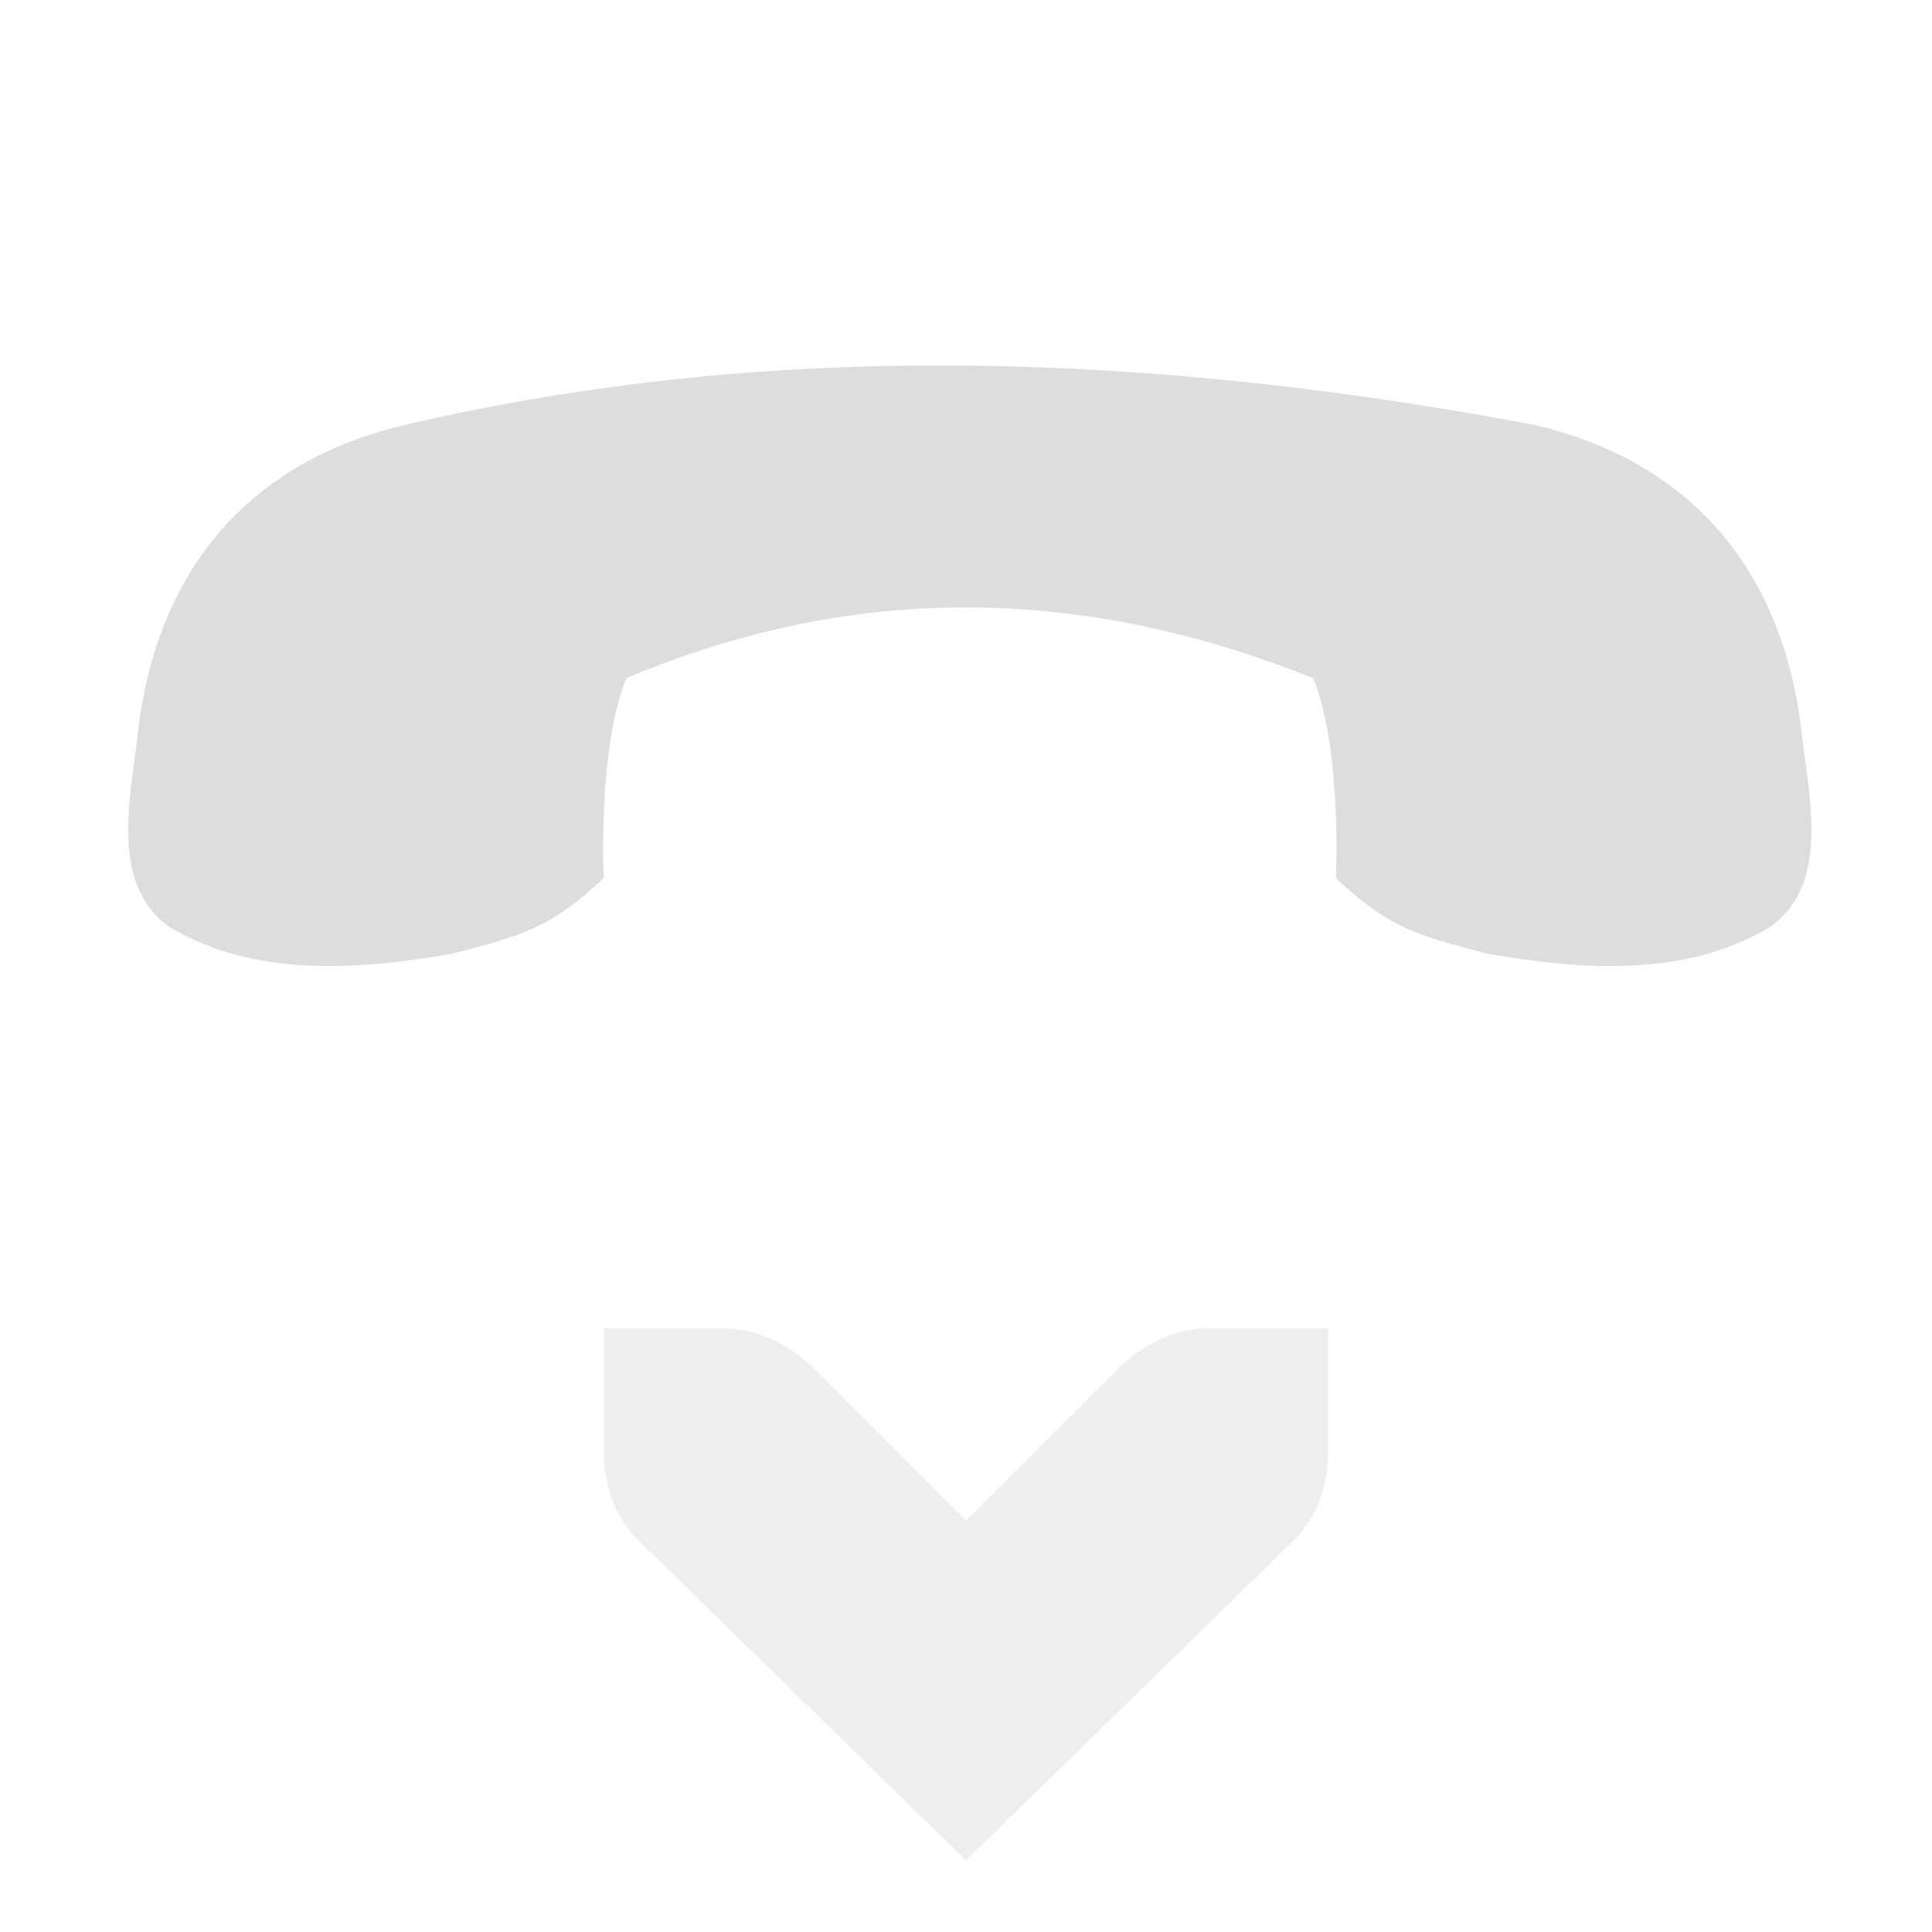
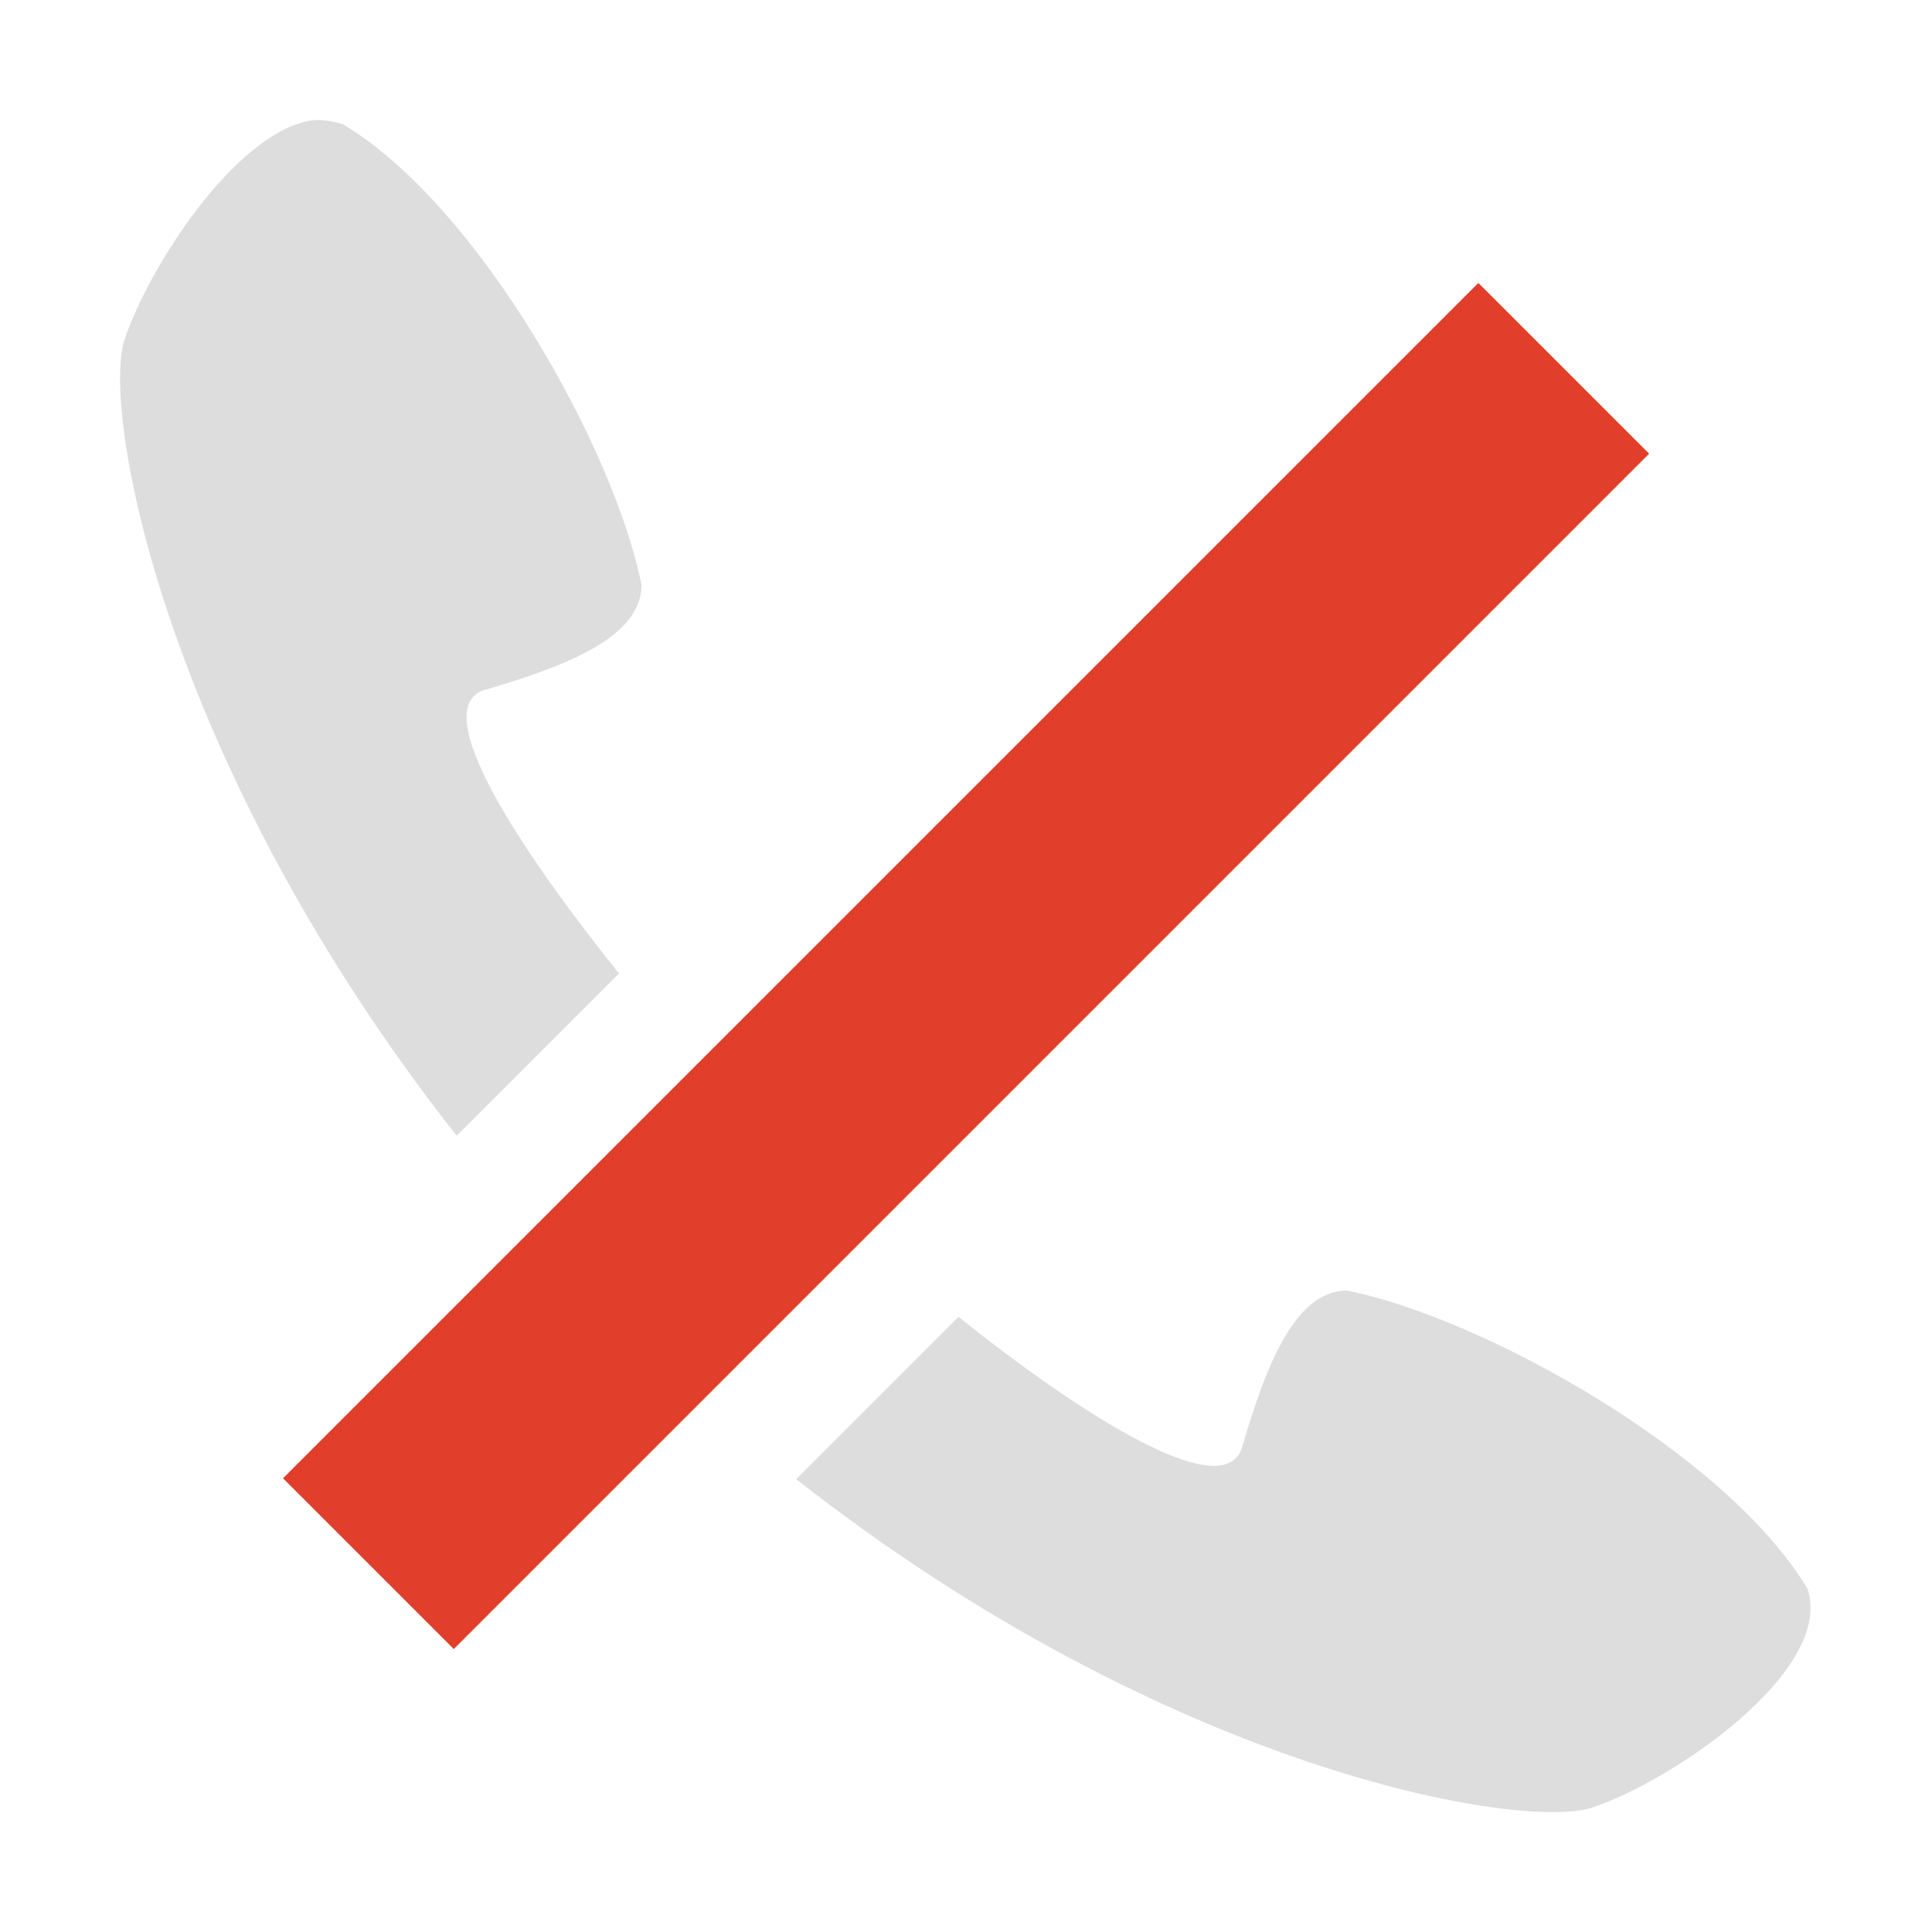
- <svg xmlns="http://www.w3.org/2000/svg" height="16" id="svg7384" version="1.1" width="16">
-   <defs id="defs7386" />
-   <g id="layer9" style="display:inline" transform="translate(-321.0006,-117)" />
-   <g id="layer10" style="display:inline" transform="translate(-321.0006,-117)" />
-   <g id="layer11" style="display:inline" transform="translate(-321.0006,-117)" />
-   <g id="layer1" transform="translate(-80.0004,-734)" />
-   <g id="layer14" style="display:inline" transform="translate(-321.0006,-117)" />
-   <g id="layer15" style="display:inline" transform="translate(-321.0006,-117)" />
-   <g id="g71291" style="display:inline" transform="translate(-321.0006,-117)" />
-   <g id="g4953" style="display:inline" transform="translate(-321.0006,-117)" />
-   <g id="layer12" style="display:inline" transform="translate(-321.0006,-117)">
-     <path d="m 324.344,120.521 c -1.202,0.288 -1.993,1.098 -2.188,2.438 -0.054,0.563 -0.28,1.345 0.25,1.719 0.708,0.423 1.574,0.354 2.344,0.219 0.561,-0.148 0.802,-0.203 1.25,-0.625 0,0 -0.052,-1.07 0.188,-1.656 1.931,-0.811 3.81,-0.751 5.688,0 0.239,0.586 0.188,1.656 0.188,1.656 0.448,0.422 0.689,0.477 1.25,0.625 0.77,0.135 1.636,0.204 2.344,-0.219 0.53,-0.374 0.304,-1.156 0.25,-1.719 -0.194,-1.339 -0.985,-2.15 -2.188,-2.438 -3.138,-0.591 -6.276,-0.724 -9.375,0 z" id="path44097" style="fill:#dddddd;fill-opacity:1;stroke:none;display:inline;enable-background:new" />
-     <path d="m 332.001,128 -1,0 c -0.257,1e-5 -0.528,0.13 -0.719,0.313 l -1.281,1.281 -1.281,-1.281 c -0.19,-0.183 -0.462,-0.312 -0.719,-0.312 l -1,0 -10e-6,1 c 0,0.309 0.09,0.552 0.281,0.75 l 2.719,2.656 2.719,-2.656 c 0.191,-0.198 0.281,-0.441 0.281,-0.75 l 0,-1 z" id="rect3217-6-2-2-4-2" style="opacity:0.5;fill:#dddddd;fill-opacity:1;stroke:none" />
+ <svg xmlns="http://www.w3.org/2000/svg" xmlns:ns1="http://www.openswatchbook.org/uri/2009/osb" xmlns:xlink="http://www.w3.org/1999/xlink" height="16" id="svg7384" style="enable-background:new" version="1.1" width="16">
+   <defs id="defs7386">
+     <linearGradient id="linearGradient5606" ns1:paint="solid">
+       <stop id="stop5608" offset="0" style="stop-color:#000000;stop-opacity:1;" />
+     </linearGradient>
+     <filter color-interpolation-filters="sRGB" id="filter7554">
+       <feBlend id="feBlend7556" in2="BackgroundImage" mode="darken" />
+     </filter>
+     <linearGradient gradientTransform="matrix(0.08112299,0,0,0.07855526,540.8143,254.8467)" gradientUnits="userSpaceOnUse" xlink:href="#linearGradient3785" id="linearGradient3189" x1="365.512" x2="365.978" y1="408.397" y2="520.171" />
+     <linearGradient id="linearGradient3785">
+       <stop id="stop3787" offset="0" style="stop-color:#384880;stop-opacity:1;" />
+       <stop id="stop3789" offset="1" style="stop-color:#000000;stop-opacity:1;" />
+     </linearGradient>
+   </defs>
+   <g id="layer9" style="display:inline" transform="translate(-301.0002,-137)" />
+   <g id="layer10" style="display:inline;filter:url(#filter7554)" transform="translate(-301.0002,-137)" />
+   <g id="layer1" style="display:inline" transform="translate(-60.00001,-754)" />
+   <g id="layer14" style="display:inline" transform="translate(-301.0002,-137)" />
+   <g id="layer15" style="display:inline" transform="translate(-301.0002,-137)" />
+   <g id="g71291" style="display:inline" transform="translate(-301.0002,-137)" />
+   <g id="layer2" style="display:inline" transform="translate(-60.00001,-604)" />
+   <g id="g6058" style="display:inline" transform="translate(-60.00001,-604)" />
+   <g id="layer12" style="display:inline" transform="translate(-301.0002,-137)">
+     <path d="m 303.563,138 c -0.627,0.117 -1.335,1.222 -1.531,1.812 -0.194,0.581 0.317,3.498 2.75,6.594 l 1.344,-1.344 c -0.835,-1.044 -1.577,-2.178 -1.125,-2.344 0.637,-0.188 1.312,-0.425 1.312,-0.875 -0.225,-1.124 -1.345,-3.138 -2.469,-3.812 -0.084,-0.028 -0.192,-0.048 -0.281,-0.031 z m 8.594,9.688 c -0.45,0 -0.687,0.675 -0.875,1.312 -0.165,0.45 -1.304,-0.264 -2.344,-1.094 l -1.344,1.344 c 3.09,2.423 6.014,2.912 6.594,2.719 0.674,-0.225 2.006,-1.138 1.781,-1.812 -0.674,-1.124 -2.689,-2.244 -3.812,-2.469 z" id="path6122" style="fill:#dddddd;fill-opacity:1;stroke:none;display:inline;enable-background:new" />
+     <rect height="14" id="rect6630" style="color:#000000;fill:#e13f2b;fill-opacity:1;fill-rule:nonzero;stroke:none;stroke-width:2;marker:none;visibility:visible;display:inline;overflow:visible;enable-background:new" transform="matrix(0.7071068,0.7071068,-0.7071068,0.7071068,0,0)" width="2" x="320.027" y="-122.966" />
  </g>
</svg>
